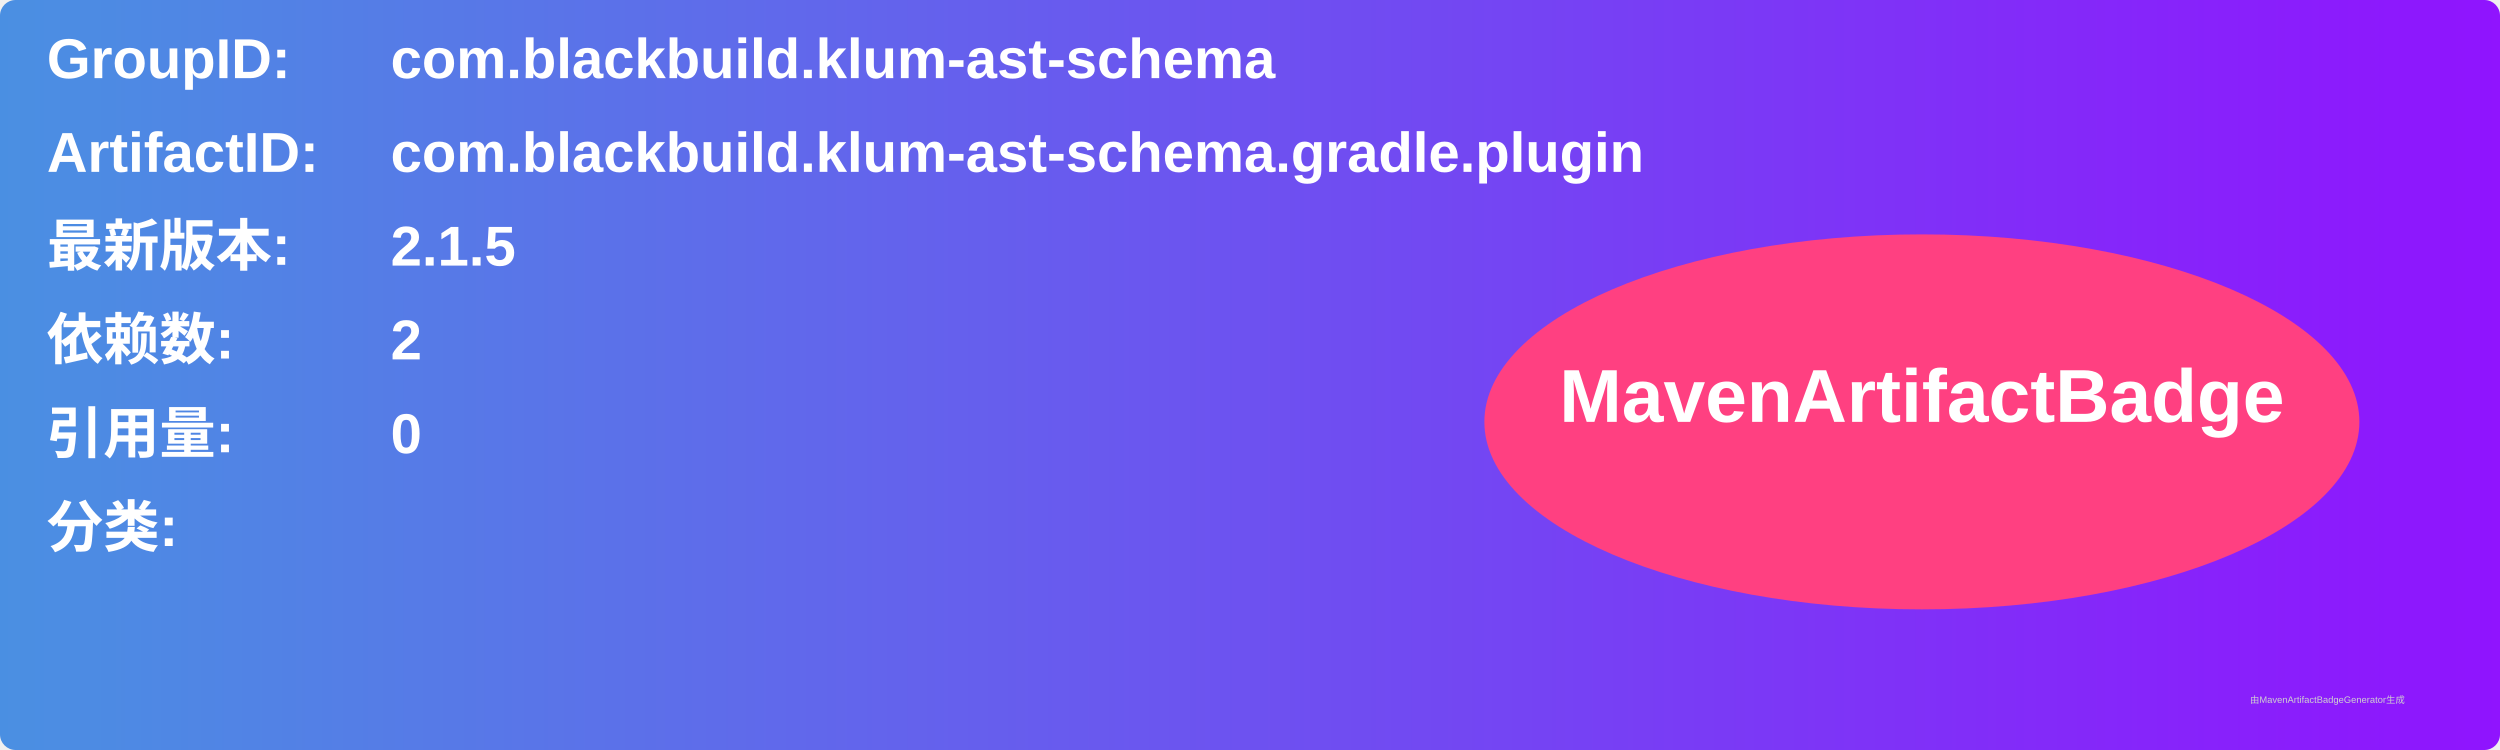
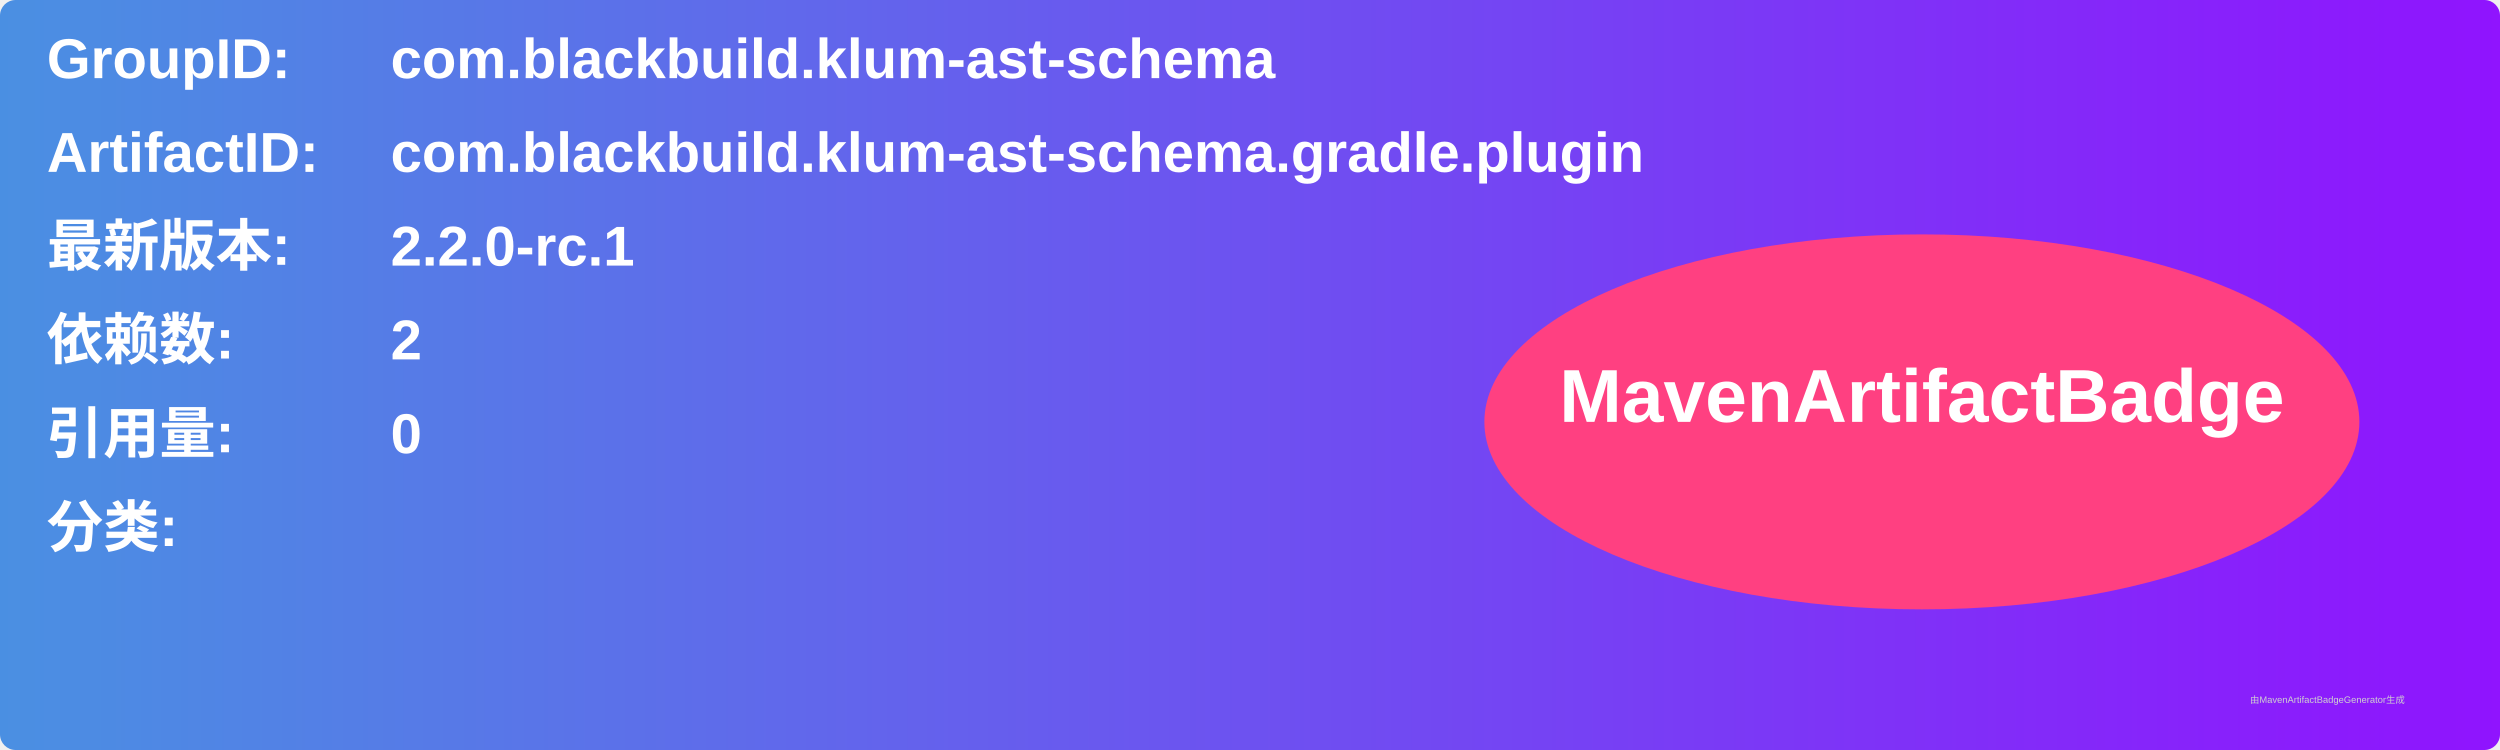
<svg xmlns="http://www.w3.org/2000/svg" width="800" height="240" viewBox="0 0 800 240">
  <linearGradient id="grad" x1="0%" y1="0%" x2="100%" y2="0%">
    <stop offset="0%" stop-color="#4a90e2" />
    <stop offset="100%" stop-color="#9013fe" />
  </linearGradient>
  <rect width="100%" height="100%" rx="5" ry="5" fill="url(#grad)" />
  <g transform="translate(15, 15)">
    <text x="0" y="10" font-family="Arial" font-size="18" fill="white" font-weight="bold" width="260">GroupID:</text>
    <text x="110" y="10" font-family="Arial" font-size="18" fill="white" font-weight="bold" width="460">com.blackbuild.klum-ast-schema</text>
    <text x="0" y="40" font-family="Arial" font-size="18" fill="white" font-weight="bold" width="260">ArtifactID:</text>
    <text x="110" y="40" font-family="Arial" font-size="18" fill="white" font-weight="bold" width="460">com.blackbuild.klum-ast-schema.gradle.plugin</text>
    <text x="0" y="70" font-family="Arial" font-size="18" fill="white" font-weight="bold">最新版本:</text>
    <text x="110" y="70" font-family="Arial" font-size="18" fill="white" font-weight="bold">
-       <tspan font-weight="bold">2.1.5</tspan>
+       <tspan font-weight="bold">2.2.0-rc.1</tspan>
    </text>
    <text x="0" y="100" font-family="Arial" font-size="18" fill="white" font-weight="bold">依赖数: </text>
    <text x="110" y="100" font-family="Arial" font-size="18" fill="white">
      <tspan font-weight="bold">2</tspan>
    </text>
    <text x="0" y="130" font-family="Arial" font-size="18" fill="white" font-weight="bold">引用量: </text>
    <text x="110" y="130" font-family="Arial" font-size="18" fill="white">
      <tspan font-weight="bold">0</tspan>
    </text>
    <text x="0" y="160" font-family="Arial" font-size="18" fill="white" font-weight="bold">分类:</text>
    <text x="10" y="190" font-family="Arial" font-size="10" fill="white">
      <tspan font-weight="bold" />
    </text>
    <ellipse cx="600" cy="120" rx="140" ry="60" fill="#ff4081" />
    <text x="600" y="120" text-anchor="middle" font-family="Arial" font-size="24" fill="white" font-weight="bold">MavenArtifactBadge</text>
  </g>
  <text x="720" y="225" font-family="Arial" font-size="3" fill="#d0d0d0">由MavenArtifactBadgeGenerator生成</text>
</svg>
